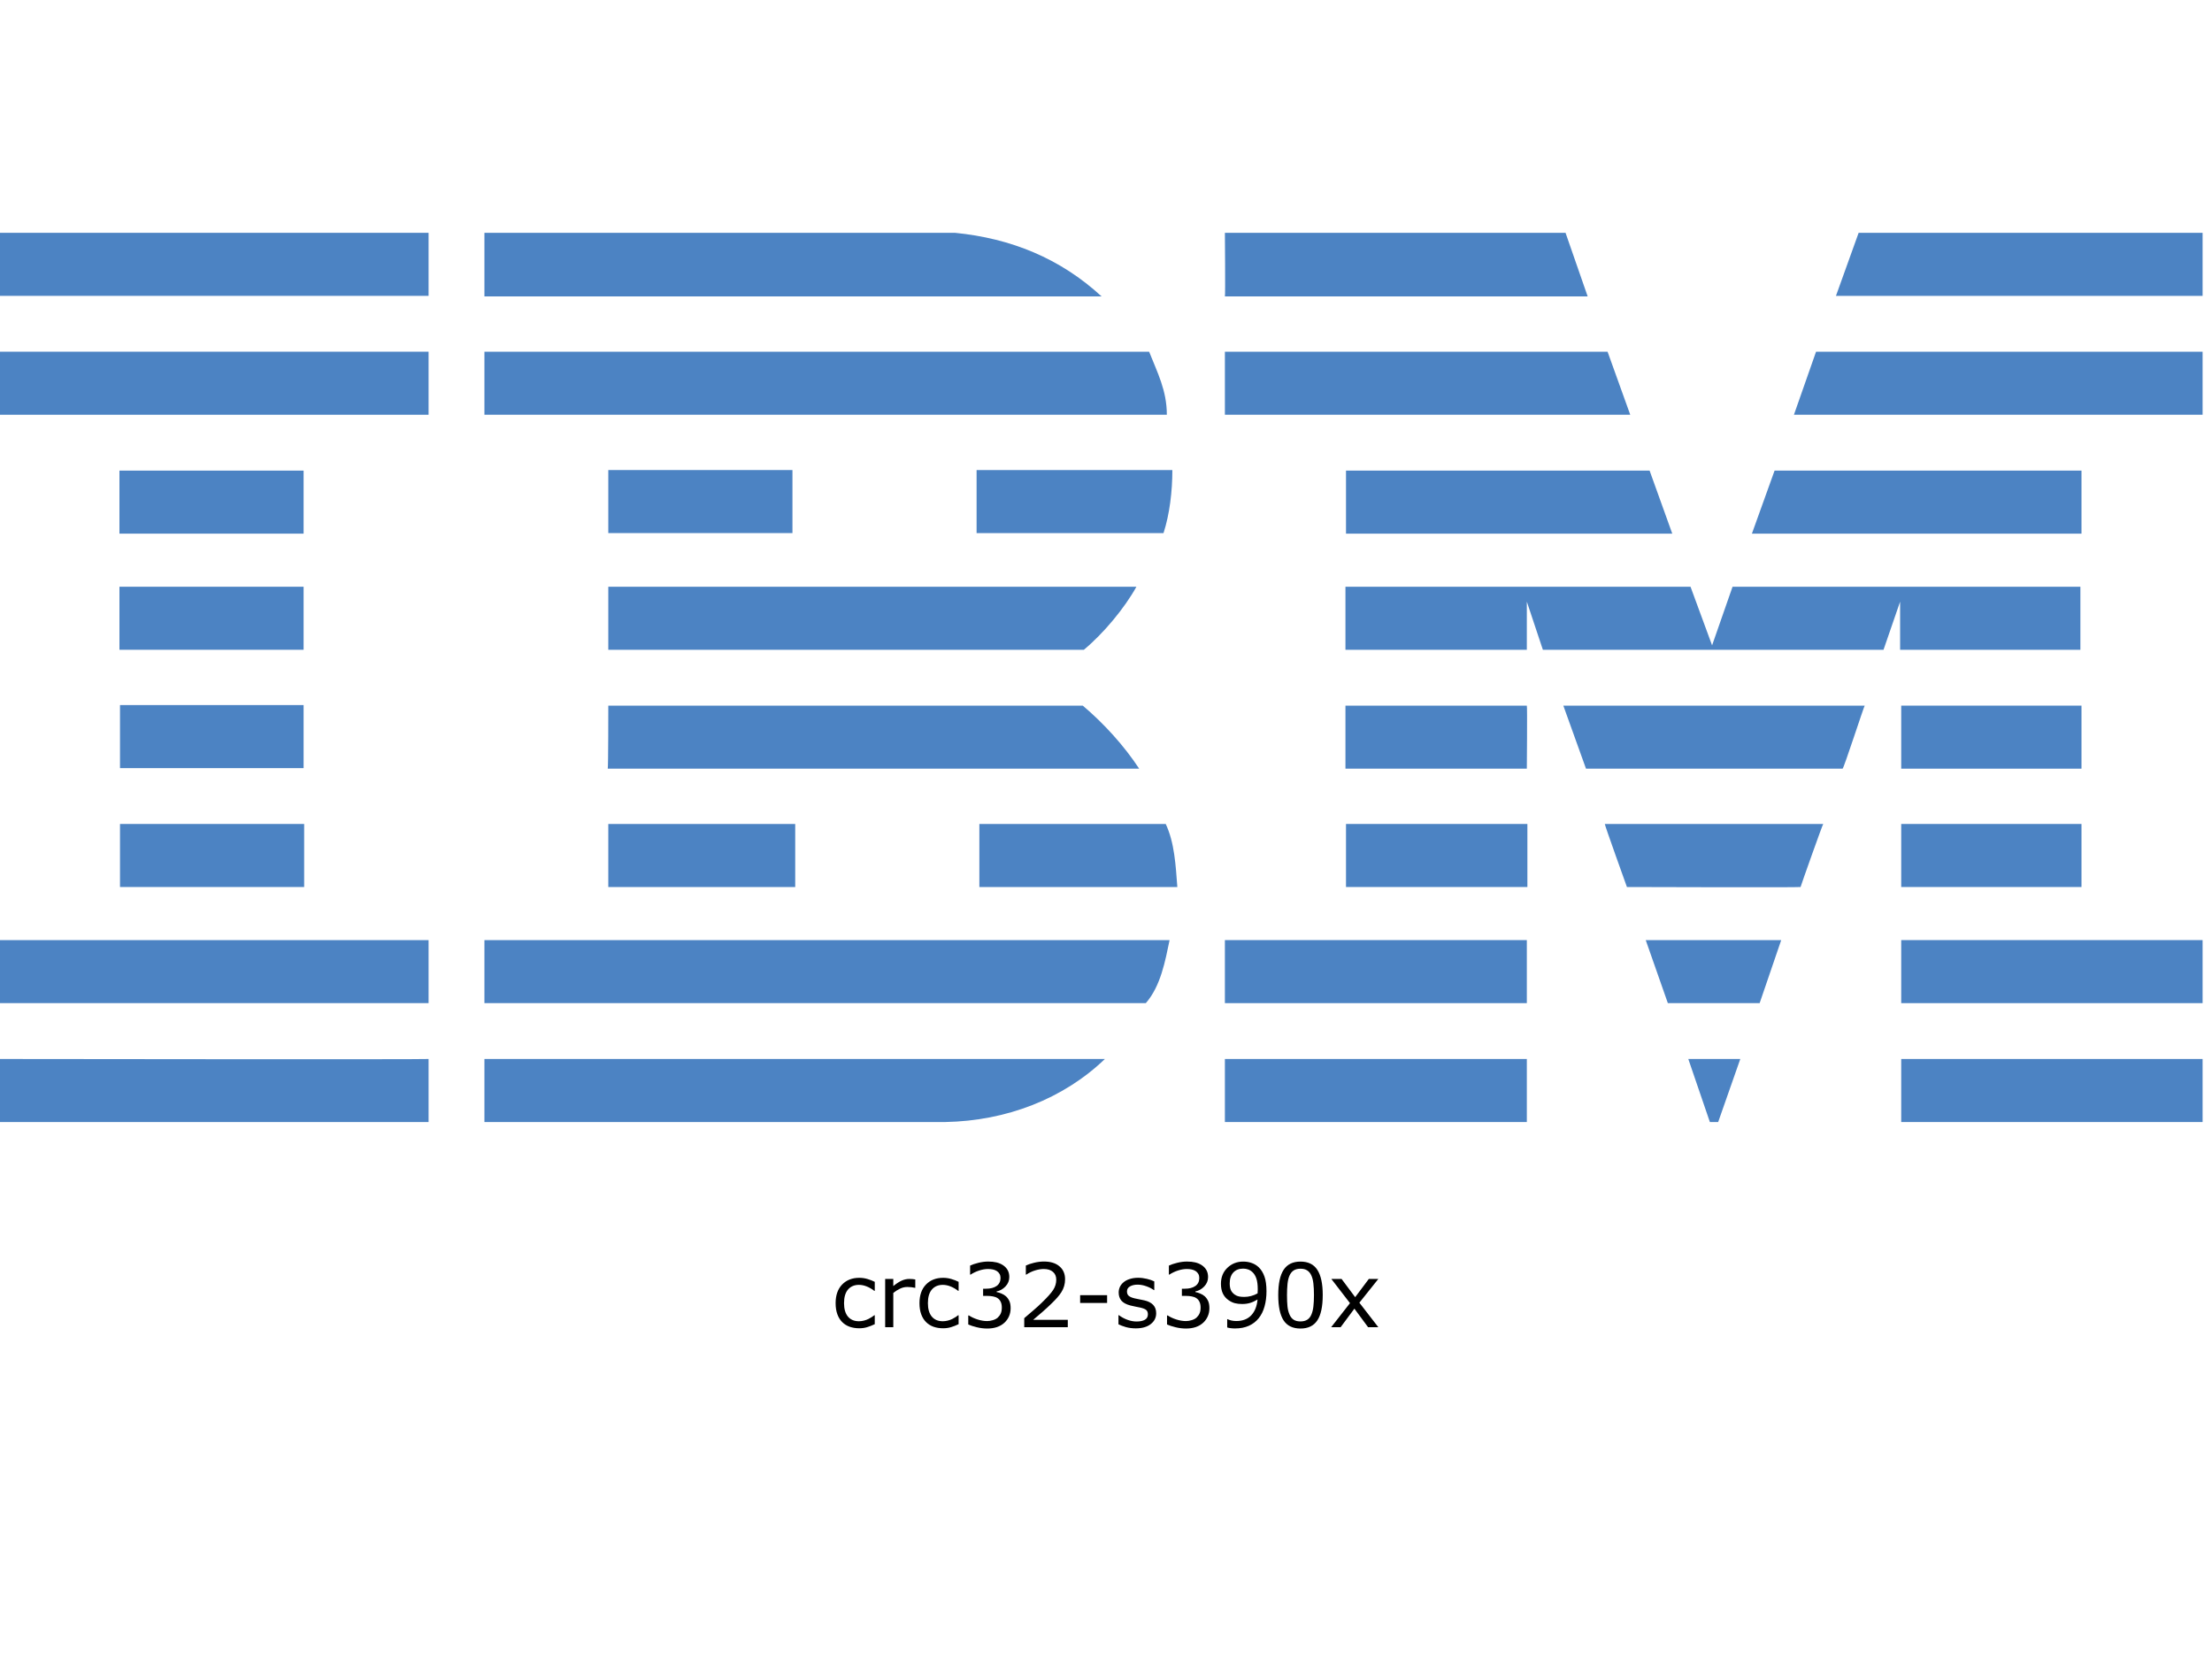
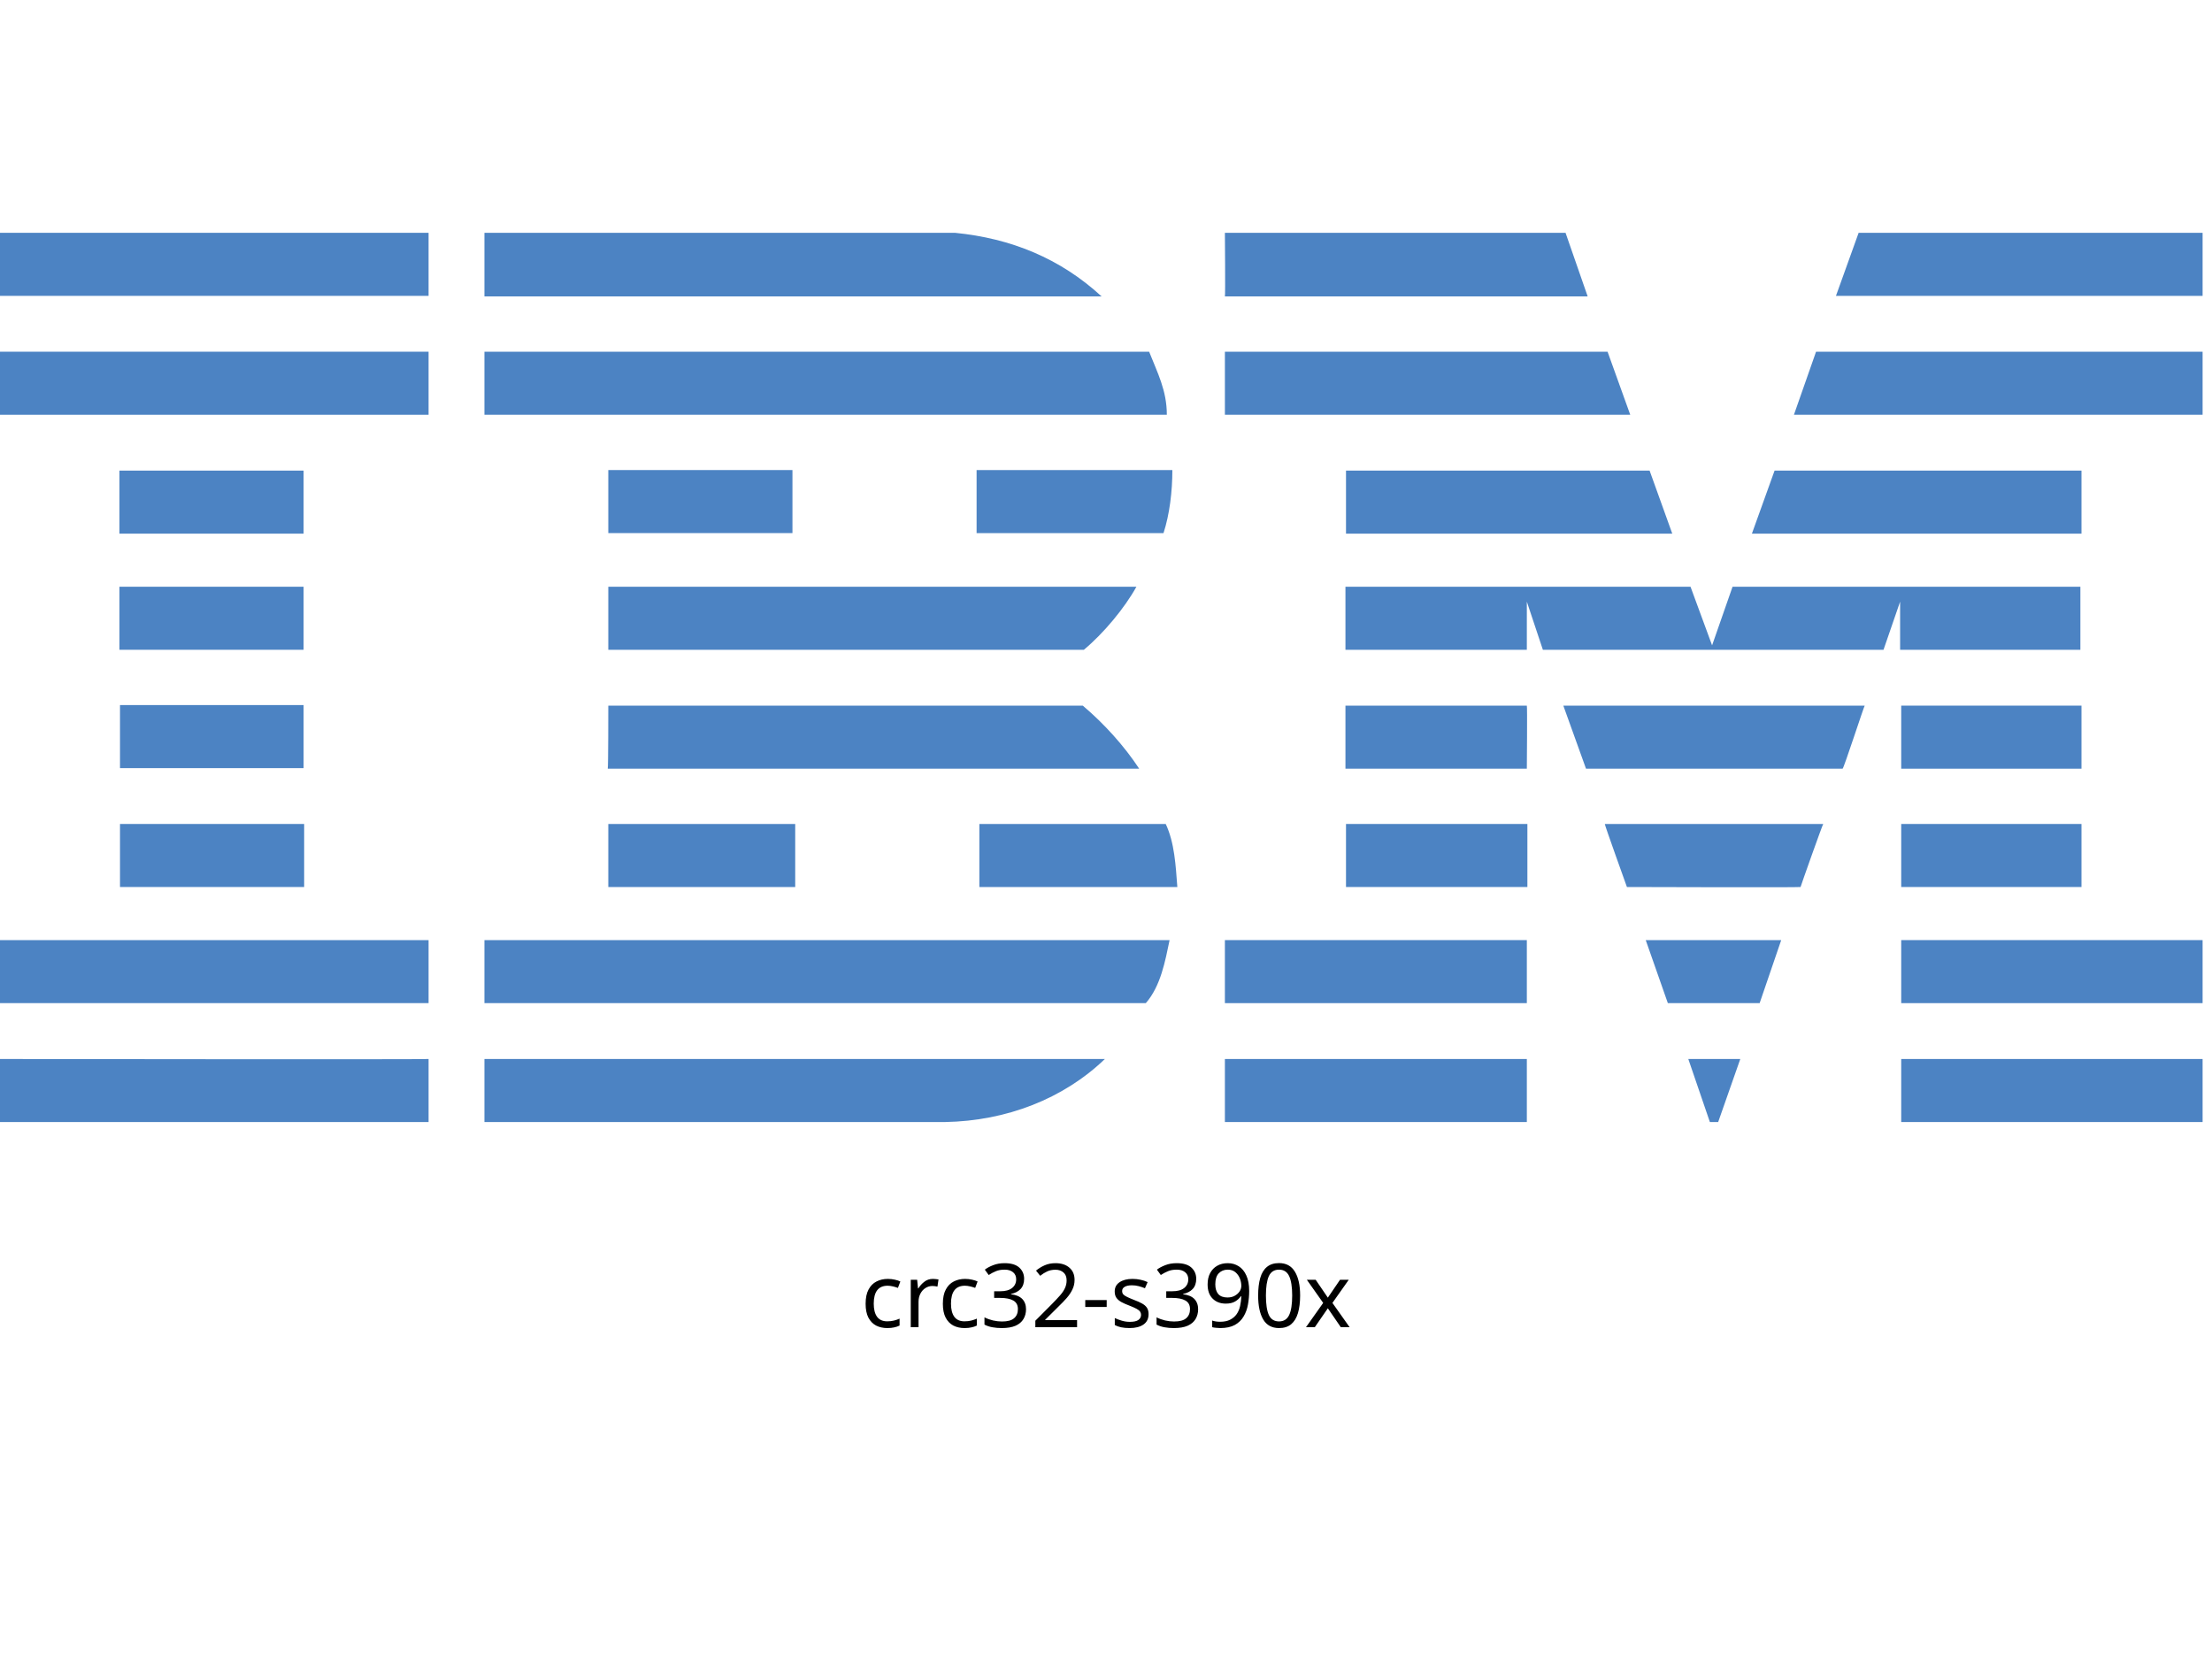
- <svg xmlns="http://www.w3.org/2000/svg" id="Layer_1" x="0px" y="0px" viewBox="0 0 400 300" style="enable-background:new 0 0 400 245;" xml:space="preserve" version="1.1">
-   <defs id="defs31" />
-   <style type="text/css" id="style1"> .st0{fill:#4C83C3;} </style>
-   <g id="g31">
-     <polygon class="st0" points="398.3,53.5 332,53.5 336.1,42.1 398.3,42.1 " id="polygon1" />
-     <path class="st0" d="M221.5,42.1l61.6,0l4,11.5c0,0-65.6,0-65.6,0C221.6,53.5,221.5,42.1,221.5,42.1z" id="path1" />
-     <path class="st0" d="M172.7,42.1c10.1,1,19,4.6,26.5,11.5c0,0-111.6,0-111.6,0c0,0,0-11.5,0-11.5L172.7,42.1z" id="path2" />
-     <g id="g3">
-       <rect x="0" y="42.1" class="st0" width="77.5" height="11.4" id="rect2" />
-       <path class="st0" d="M38.8,47.8" id="path3" />
+ <svg xmlns="http://www.w3.org/2000/svg" id="Layer_1" x="0px" y="0px" viewBox="0 0 400 300" style="enable-background:new 0 0 400 245;" xml:space="preserve">
+   <style type="text/css"> .st0{fill:#4C83C3;} </style>
+   <g>
+     <polygon class="st0" points="398.3,53.5 332,53.5 336.1,42.1 398.3,42.1 " />
+     <path class="st0" d="M221.5,42.1l61.6,0l4,11.5c0,0-65.6,0-65.6,0C221.6,53.5,221.5,42.1,221.5,42.1z" />
+     <path class="st0" d="M172.7,42.1c10.1,1,19,4.6,26.5,11.5c0,0-111.6,0-111.6,0c0,0,0-11.5,0-11.5L172.7,42.1z" />
+     <g>
+       <rect x="0" y="42.1" class="st0" width="77.5" height="11.4" />
+       <path class="st0" d="M38.8,47.8" />
    </g>
-     <path class="st0" d="M398.3,75h-73.9c0,0,4-11.4,4-11.4h69.9V75z" id="path4" />
-     <polygon class="st0" points="294.8,75 221.5,75 221.5,63.6 290.7,63.6 " id="polygon4" />
-     <path class="st0" d="M207.8,63.6c1.5,3.8,3.2,7,3.2,11.4H87.6V63.6H207.8z" id="path5" />
-     <g id="g6">
-       <rect x="0" y="63.6" class="st0" width="77.5" height="11.4" id="rect5" />
-       <path class="st0" d="M38.8,69.3" id="path6" />
+     <path class="st0" d="M398.3,75h-73.9c0,0,4-11.4,4-11.4h69.9V75z" />
+     <polygon class="st0" points="294.8,75 221.5,75 221.5,63.6 290.7,63.6 " />
+     <path class="st0" d="M207.8,63.6c1.5,3.8,3.2,7,3.2,11.4H87.6V63.6H207.8z" />
+     <g>
+       <rect x="0" y="63.6" class="st0" width="77.5" height="11.4" />
+       <path class="st0" d="M38.8,69.3" />
    </g>
-     <polygon class="st0" points="316.8,96.5 320.9,85.1 376.4,85.1 376.4,96.5 " id="polygon6" />
-     <polygon class="st0" points="298.3,85.1 302.4,96.5 243.4,96.5 243.4,85.1 " id="polygon7" />
-     <path class="st0" d="M212,85c0,3.9-0.5,8-1.6,11.4h-33.8V85H212z" id="path7" />
-     <g id="g8">
-       <rect x="21.6" y="85.1" class="st0" width="33.3" height="11.4" id="rect7" />
-       <path class="st0" d="M38.3,90.8" id="path8" />
+     <polygon class="st0" points="316.8,96.5 320.9,85.1 376.4,85.1 376.4,96.5 " />
+     <polygon class="st0" points="298.3,85.1 302.4,96.5 243.4,96.5 243.4,85.1 " />
+     <path class="st0" d="M212,85c0,3.9-0.5,8-1.6,11.4h-33.8V85H212z" />
+     <g>
+       <rect x="21.6" y="85.1" class="st0" width="33.3" height="11.4" />
+       <path class="st0" d="M38.3,90.8" />
    </g>
-     <g id="g9">
-       <rect x="110" y="85" class="st0" width="33.3" height="11.4" id="rect8" />
-       <path class="st0" d="M126.6,90.8" id="path9" />
+     <g>
+       <rect x="110" y="85" class="st0" width="33.3" height="11.4" />
+       <path class="st0" d="M126.6,90.8" />
    </g>
-     <path class="st0" d="M276.1,108.8c0,0,0,8.7,0,8.7h-32.8v-11.4h62.4l3.9,10.6c0,0,3.7-10.6,3.7-10.6h62.9v11.4h-32.6 c0,0,0-8.7,0-8.7l-3,8.7l-61.6,0L276.1,108.8z" id="path10" />
-     <path class="st0" d="M110,106.1h95.5v0c-2.1,3.8-5.9,8.4-9.5,11.4c0,0-86,0-86,0C110,117.5,110,106.1,110,106.1z" id="path11" />
-     <g id="g12">
-       <rect x="21.6" y="106.1" class="st0" width="33.3" height="11.4" id="rect11" />
-       <path class="st0" d="M38.3,111.8" id="path12" />
+     <path class="st0" d="M276.1,108.8c0,0,0,8.7,0,8.7h-32.8v-11.4h62.4l3.9,10.6c0,0,3.7-10.6,3.7-10.6h62.9v11.4h-32.6 c0,0,0-8.7,0-8.7l-3,8.7l-61.6,0L276.1,108.8z" />
+     <path class="st0" d="M110,106.1h95.5v0c-2.1,3.8-5.9,8.4-9.5,11.4c0,0-86,0-86,0C110,117.5,110,106.1,110,106.1z" />
+     <g>
+       <rect x="21.6" y="106.1" class="st0" width="33.3" height="11.4" />
+       <path class="st0" d="M38.3,111.8" />
    </g>
-     <g id="g13">
-       <rect x="343.8" y="127.6" class="st0" width="32.6" height="11.4" id="rect12" />
-       <path class="st0" d="M360.1,133.3" id="path13" />
+     <g>
+       <rect x="343.8" y="127.6" class="st0" width="32.6" height="11.4" />
+       <path class="st0" d="M360.1,133.3" />
    </g>
-     <path class="st0" d="M276.1,127.6h-32.8v11.4c0,0,32.8,0,32.8,0C276.1,138.9,276.2,127.6,276.1,127.6z" id="path14" />
-     <path class="st0" d="M337.2,127.6c-0.1,0-3.8,11.4-4,11.4l-46.4,0c0,0-4.1-11.4-4.1-11.4H337.2z" id="path15" />
-     <path class="st0" d="M110,127.6h85.8c3.9,3.3,7.5,7.3,10.2,11.4c0.2,0-96.1,0-96.1,0C110,138.9,110,127.6,110,127.6z" id="path16" />
-     <path class="st0" d="M54.9,138.9v-11.4H21.7c0,0,0,11.4,0,11.4C21.7,138.9,54.9,138.9,54.9,138.9z" id="path17" />
-     <g id="g18">
-       <rect x="343.8" y="149" class="st0" width="32.6" height="11.4" id="rect17" />
-       <path class="st0" d="M360.1,154.7" id="path18" />
+     <path class="st0" d="M276.1,127.6h-32.8v11.4c0,0,32.8,0,32.8,0C276.1,138.9,276.2,127.6,276.1,127.6z" />
+     <path class="st0" d="M337.2,127.6c-0.1,0-3.8,11.4-4,11.4l-46.4,0c0,0-4.1-11.4-4.1-11.4H337.2z" />
+     <path class="st0" d="M110,127.6h85.8c3.9,3.3,7.5,7.3,10.2,11.4c0.2,0-96.1,0-96.1,0C110,138.9,110,127.6,110,127.6z" />
+     <path class="st0" d="M54.9,138.9v-11.4H21.7c0,0,0,11.4,0,11.4C21.7,138.9,54.9,138.9,54.9,138.9z" />
+     <g>
+       <rect x="343.8" y="149" class="st0" width="32.6" height="11.4" />
+       <path class="st0" d="M360.1,154.7" />
    </g>
-     <g id="g19">
-       <rect x="243.4" y="149" class="st0" width="32.8" height="11.4" id="rect18" />
-       <path class="st0" d="M259.8,154.7" id="path19" />
+     <g>
+       <rect x="243.4" y="149" class="st0" width="32.8" height="11.4" />
+       <path class="st0" d="M259.8,154.7" />
    </g>
-     <path class="st0" d="M325.6,160.4c0-0.1,4-11.4,4.1-11.4h-39.5c-0.1,0,4,11.4,4,11.4S325.6,160.5,325.6,160.4z" id="path20" />
-     <path class="st0" d="M110,160.4c0,0,0-11.4,0-11.4h33.8c0,0,0,11.4,0,11.4C143.7,160.4,110,160.4,110,160.4z" id="path21" />
-     <path class="st0" d="M210.8,149c1.6,3.4,1.8,7.5,2.1,11.4h-35.8V149H210.8z" id="path22" />
-     <g id="g23">
-       <rect x="21.7" y="149" class="st0" width="33.3" height="11.4" id="rect22" />
-       <path class="st0" d="M38.3,154.7" id="path23" />
+     <path class="st0" d="M325.6,160.4c0-0.1,4-11.4,4.1-11.4h-39.5c-0.1,0,4,11.4,4,11.4S325.6,160.5,325.6,160.4z" />
+     <path class="st0" d="M110,160.4c0,0,0-11.4,0-11.4h33.8c0,0,0,11.4,0,11.4C143.7,160.4,110,160.4,110,160.4z" />
+     <path class="st0" d="M210.8,149c1.6,3.4,1.8,7.5,2.1,11.4h-35.8V149H210.8z" />
+     <g>
+       <rect x="21.7" y="149" class="st0" width="33.3" height="11.4" />
+       <path class="st0" d="M38.3,154.7" />
    </g>
-     <g id="g24">
-       <rect x="343.8" y="170" class="st0" width="54.5" height="11.4" id="rect23" />
-       <path class="st0" d="M371,175.7" id="path24" />
+     <g>
+       <rect x="343.8" y="170" class="st0" width="54.5" height="11.4" />
+       <path class="st0" d="M371,175.7" />
    </g>
-     <g id="g25">
-       <rect x="221.5" y="170" class="st0" width="54.6" height="11.4" id="rect24" />
-       <path class="st0" d="M248.8,175.7" id="path25" />
+     <g>
+       <rect x="221.5" y="170" class="st0" width="54.6" height="11.4" />
+       <path class="st0" d="M248.8,175.7" />
    </g>
-     <polygon class="st0" points="318.2,181.4 301.6,181.4 297.6,170 322.1,170 " id="polygon25" />
-     <path class="st0" d="M0,170v11.4h77.5c0,0,0-11.4,0-11.4C77.5,170-0.1,170,0,170z" id="path26" />
-     <path class="st0" d="M211.5,170c-0.8,3.8-1.6,8.3-4.3,11.4l-1,0H87.6V170H211.5z" id="path27" />
-     <polygon class="st0" points="310.7,202.9 309.2,202.9 305.3,191.5 314.7,191.5 " id="polygon27" />
-     <g id="g28">
-       <rect x="343.8" y="191.5" class="st0" width="54.5" height="11.4" id="rect27" />
-       <path class="st0" d="M371,197.2" id="path28" />
+     <polygon class="st0" points="318.2,181.4 301.6,181.4 297.6,170 322.1,170 " />
+     <path class="st0" d="M0,170v11.4h77.5c0,0,0-11.4,0-11.4C77.5,170-0.1,170,0,170z" />
+     <path class="st0" d="M211.5,170c-0.8,3.8-1.6,8.3-4.3,11.4l-1,0H87.6V170H211.5z" />
+     <polygon class="st0" points="310.7,202.9 309.2,202.9 305.3,191.5 314.7,191.5 " />
+     <g>
+       <rect x="343.8" y="191.5" class="st0" width="54.5" height="11.4" />
+       <path class="st0" d="M371,197.2" />
    </g>
-     <path class="st0" d="M87.6,202.9v-11.4c0,0,111.9,0,112.2,0c-7.5,7.2-17.8,11.2-28.9,11.4L87.6,202.9" id="path29" />
-     <g id="g30">
-       <rect x="221.5" y="191.5" class="st0" width="54.6" height="11.4" id="rect29" />
-       <path class="st0" d="M248.8,197.2" id="path30" />
+     <path class="st0" d="M87.6,202.9v-11.4c0,0,111.9,0,112.2,0c-7.5,7.2-17.8,11.2-28.9,11.4L87.6,202.9" />
+     <g>
+       <rect x="221.5" y="191.5" class="st0" width="54.6" height="11.4" />
+       <path class="st0" d="M248.8,197.2" />
    </g>
-     <path class="st0" d="M77.5,191.5c0,0,0,11.4,0,11.4c0,0-77.4,0-77.5,0c0,0,0-11.4,0-11.4S77.4,191.6,77.5,191.5z" id="path31" />
+     <path class="st0" d="M77.5,191.5c0,0,0,11.4,0,11.4c0,0-77.4,0-77.5,0c0,0,0-11.4,0-11.4S77.4,191.6,77.5,191.5z" />
  </g>
-   <path d="m 158.184,239.453 q -0.734,0.352 -1.398,0.547 -0.656,0.195 -1.398,0.195 -0.945,0 -1.734,-0.273 -0.789,-0.281 -1.352,-0.844 -0.57,-0.562 -0.883,-1.422 -0.312,-0.859 -0.312,-2.008 0,-2.141 1.172,-3.359 1.18,-1.219 3.109,-1.219 0.75,0 1.469,0.211 0.727,0.211 1.328,0.516 v 1.633 h -0.078 q -0.672,-0.523 -1.391,-0.805 -0.711,-0.281 -1.391,-0.281 -1.25,0 -1.977,0.844 -0.719,0.836 -0.719,2.461 0,1.578 0.703,2.43 0.711,0.844 1.992,0.844 0.445,0 0.906,-0.117 0.461,-0.117 0.828,-0.305 0.32,-0.164 0.602,-0.344 0.281,-0.188 0.445,-0.32 h 0.078 z m 7.328,-6.578 h -0.078 q -0.328,-0.078 -0.641,-0.109 -0.305,-0.039 -0.727,-0.039 -0.68,0 -1.312,0.305 -0.633,0.297 -1.219,0.773 V 240 h -1.469 v -8.727 h 1.469 v 1.289 q 0.875,-0.703 1.539,-0.992 0.672,-0.297 1.367,-0.297 0.383,0 0.555,0.023 0.172,0.016 0.516,0.07 z m 7.836,6.578 q -0.734,0.352 -1.398,0.547 -0.656,0.195 -1.398,0.195 -0.945,0 -1.734,-0.273 -0.789,-0.281 -1.352,-0.844 -0.57,-0.562 -0.883,-1.422 -0.312,-0.859 -0.312,-2.008 0,-2.141 1.172,-3.359 1.18,-1.219 3.109,-1.219 0.75,0 1.469,0.211 0.727,0.211 1.328,0.516 v 1.633 h -0.078 q -0.672,-0.523 -1.391,-0.805 -0.711,-0.281 -1.391,-0.281 -1.25,0 -1.977,0.844 -0.719,0.836 -0.719,2.461 0,1.578 0.703,2.43 0.711,0.844 1.992,0.844 0.445,0 0.906,-0.117 0.461,-0.117 0.828,-0.305 0.32,-0.164 0.602,-0.344 0.281,-0.188 0.445,-0.32 h 0.078 z m 8.547,-5.055 q 0.375,0.336 0.617,0.844 0.242,0.508 0.242,1.312 0,0.797 -0.289,1.461 -0.289,0.664 -0.812,1.156 -0.586,0.547 -1.383,0.812 -0.789,0.258 -1.734,0.258 -0.969,0 -1.906,-0.234 -0.938,-0.227 -1.539,-0.5 V 237.875 h 0.117 q 0.664,0.438 1.562,0.727 0.898,0.289 1.734,0.289 0.492,0 1.047,-0.164 0.555,-0.164 0.898,-0.484 0.359,-0.344 0.531,-0.758 0.18,-0.414 0.18,-1.047 0,-0.625 -0.203,-1.031 -0.195,-0.414 -0.547,-0.648 -0.352,-0.242 -0.852,-0.328 -0.5,-0.094 -1.078,-0.094 h -0.703 v -1.297 h 0.547 q 1.188,0 1.891,-0.492 0.711,-0.5 0.711,-1.453 0,-0.422 -0.18,-0.734 -0.18,-0.32 -0.5,-0.523 -0.336,-0.203 -0.719,-0.281 -0.383,-0.078 -0.867,-0.078 -0.742,0 -1.578,0.266 -0.836,0.266 -1.578,0.75 h -0.078 v -1.633 q 0.555,-0.273 1.477,-0.5 0.93,-0.234 1.797,-0.234 0.852,0 1.5,0.156 0.648,0.156 1.172,0.5 0.562,0.375 0.852,0.906 0.289,0.531 0.289,1.242 0,0.969 -0.688,1.695 -0.68,0.719 -1.609,0.906 v 0.109 q 0.375,0.062 0.859,0.266 0.484,0.195 0.82,0.492 z M 193.09,240 h -7.875 v -1.633 q 0.82,-0.703 1.641,-1.406 0.828,-0.703 1.539,-1.398 1.5,-1.453 2.055,-2.305 0.555,-0.859 0.555,-1.852 0,-0.906 -0.602,-1.414 -0.594,-0.516 -1.664,-0.516 -0.711,0 -1.539,0.25 -0.828,0.25 -1.617,0.766 h -0.078 v -1.641 q 0.555,-0.273 1.477,-0.5 0.93,-0.227 1.797,-0.227 1.789,0 2.805,0.867 1.016,0.859 1.016,2.336 0,0.664 -0.172,1.242 -0.164,0.57 -0.492,1.086 -0.305,0.484 -0.719,0.953 -0.406,0.469 -0.992,1.039 -0.836,0.82 -1.727,1.594 -0.891,0.766 -1.664,1.422 h 6.258 z m 7.109,-4.383 h -4.875 v -1.414 h 4.875 z m 8.875,1.867 q 0,1.195 -0.992,1.961 -0.984,0.766 -2.695,0.766 -0.969,0 -1.781,-0.227 -0.805,-0.234 -1.352,-0.508 v -1.648 h 0.078 q 0.695,0.523 1.547,0.836 0.852,0.305 1.633,0.305 0.969,0 1.516,-0.312 0.547,-0.312 0.547,-0.984 0,-0.516 -0.297,-0.781 -0.297,-0.266 -1.141,-0.453 -0.312,-0.07 -0.82,-0.164 -0.5,-0.094 -0.914,-0.203 -1.148,-0.305 -1.633,-0.891 -0.477,-0.594 -0.477,-1.453 0,-0.539 0.219,-1.016 0.227,-0.477 0.68,-0.852 0.438,-0.367 1.109,-0.578 0.68,-0.219 1.516,-0.219 0.781,0 1.578,0.195 0.805,0.188 1.336,0.461 v 1.57 h -0.078 q -0.562,-0.414 -1.367,-0.695 -0.805,-0.289 -1.578,-0.289 -0.805,0 -1.359,0.312 -0.555,0.305 -0.555,0.914 0,0.539 0.336,0.812 0.328,0.273 1.062,0.445 0.406,0.094 0.906,0.188 0.508,0.094 0.844,0.172 1.023,0.234 1.578,0.805 0.555,0.578 0.555,1.531 z m 8.766,-3.086 q 0.375,0.336 0.617,0.844 0.242,0.508 0.242,1.312 0,0.797 -0.289,1.461 -0.289,0.664 -0.812,1.156 -0.586,0.547 -1.383,0.812 -0.789,0.258 -1.734,0.258 -0.969,0 -1.906,-0.234 -0.938,-0.227 -1.539,-0.5 V 237.875 h 0.117 q 0.664,0.438 1.562,0.727 0.898,0.289 1.734,0.289 0.492,0 1.047,-0.164 0.555,-0.164 0.898,-0.484 0.359,-0.344 0.531,-0.758 0.18,-0.414 0.18,-1.047 0,-0.625 -0.203,-1.031 -0.195,-0.414 -0.547,-0.648 -0.352,-0.242 -0.852,-0.328 -0.5,-0.094 -1.078,-0.094 h -0.703 v -1.297 h 0.547 q 1.188,0 1.891,-0.492 0.711,-0.5 0.711,-1.453 0,-0.422 -0.18,-0.734 -0.18,-0.32 -0.5,-0.523 -0.336,-0.203 -0.719,-0.281 -0.383,-0.078 -0.867,-0.078 -0.742,0 -1.578,0.266 -0.836,0.266 -1.578,0.75 h -0.078 v -1.633 q 0.555,-0.273 1.477,-0.5 0.93,-0.234 1.797,-0.234 0.852,0 1.5,0.156 0.648,0.156 1.172,0.5 0.562,0.375 0.852,0.906 0.289,0.531 0.289,1.242 0,0.969 -0.688,1.695 -0.68,0.719 -1.609,0.906 v 0.109 q 0.375,0.062 0.859,0.266 0.484,0.195 0.82,0.492 z m 11.18,-0.914 q 0,1.523 -0.352,2.766 -0.344,1.242 -1.047,2.117 -0.711,0.891 -1.781,1.375 -1.07,0.484 -2.516,0.484 -0.406,0 -0.766,-0.047 -0.359,-0.039 -0.641,-0.133 v -1.492 h 0.078 q 0.227,0.117 0.641,0.227 0.414,0.102 0.922,0.102 1.727,0 2.703,-1.031 0.984,-1.039 1.141,-2.859 -0.727,0.438 -1.367,0.625 -0.641,0.188 -1.398,0.188 -0.719,0 -1.305,-0.141 -0.578,-0.141 -1.164,-0.547 -0.688,-0.477 -1.039,-1.211 -0.344,-0.734 -0.344,-1.758 0,-1.781 1.172,-2.898 1.172,-1.117 2.859,-1.117 0.844,0 1.562,0.266 0.719,0.258 1.258,0.781 0.664,0.648 1.023,1.672 0.359,1.016 0.359,2.633 z m -1.578,-0.336 q 0,-1.211 -0.25,-1.945 -0.25,-0.734 -0.688,-1.141 -0.367,-0.352 -0.789,-0.5 -0.422,-0.156 -0.914,-0.156 -1.125,0 -1.781,0.703 -0.648,0.703 -0.648,1.977 0,0.742 0.211,1.211 0.211,0.469 0.711,0.82 0.352,0.242 0.773,0.328 0.422,0.078 0.938,0.078 0.609,0 1.234,-0.164 0.625,-0.164 1.172,-0.477 0.008,-0.164 0.016,-0.32 0.016,-0.164 0.016,-0.414 z m 11.75,1.031 q 0,3.133 -0.984,4.602 -0.977,1.461 -3.039,1.461 -2.094,0 -3.062,-1.484 -0.961,-1.484 -0.961,-4.562 0,-3.102 0.977,-4.578 0.977,-1.484 3.047,-1.484 2.094,0 3.055,1.508 0.969,1.5 0.969,4.539 z m -2.055,3.547 q 0.273,-0.633 0.367,-1.484 0.102,-0.859 0.102,-2.062 0,-1.188 -0.102,-2.062 -0.094,-0.875 -0.375,-1.484 -0.273,-0.602 -0.75,-0.906 -0.469,-0.305 -1.211,-0.305 -0.734,0 -1.219,0.305 -0.477,0.305 -0.758,0.922 -0.266,0.578 -0.367,1.508 -0.094,0.93 -0.094,2.039 0,1.219 0.086,2.039 0.086,0.82 0.367,1.469 0.258,0.609 0.727,0.93 0.477,0.32 1.258,0.32 0.734,0 1.219,-0.305 0.484,-0.305 0.75,-0.922 z M 249.246,240 h -1.852 L 244.918,236.648 242.426,240 h -1.711 l 3.406,-4.352 -3.375,-4.375 h 1.852 l 2.461,3.297 2.469,-3.297 h 1.719 l -3.43,4.297 z" id="text31" style="font-size:16px;text-anchor:middle" aria-label="crc32-s390x" />
+   <text x="50%" y="240" style="font: 16px sans-serif;alignment-baseline: middle; text-anchor:middle;">crc32-s390x</text>
</svg>
